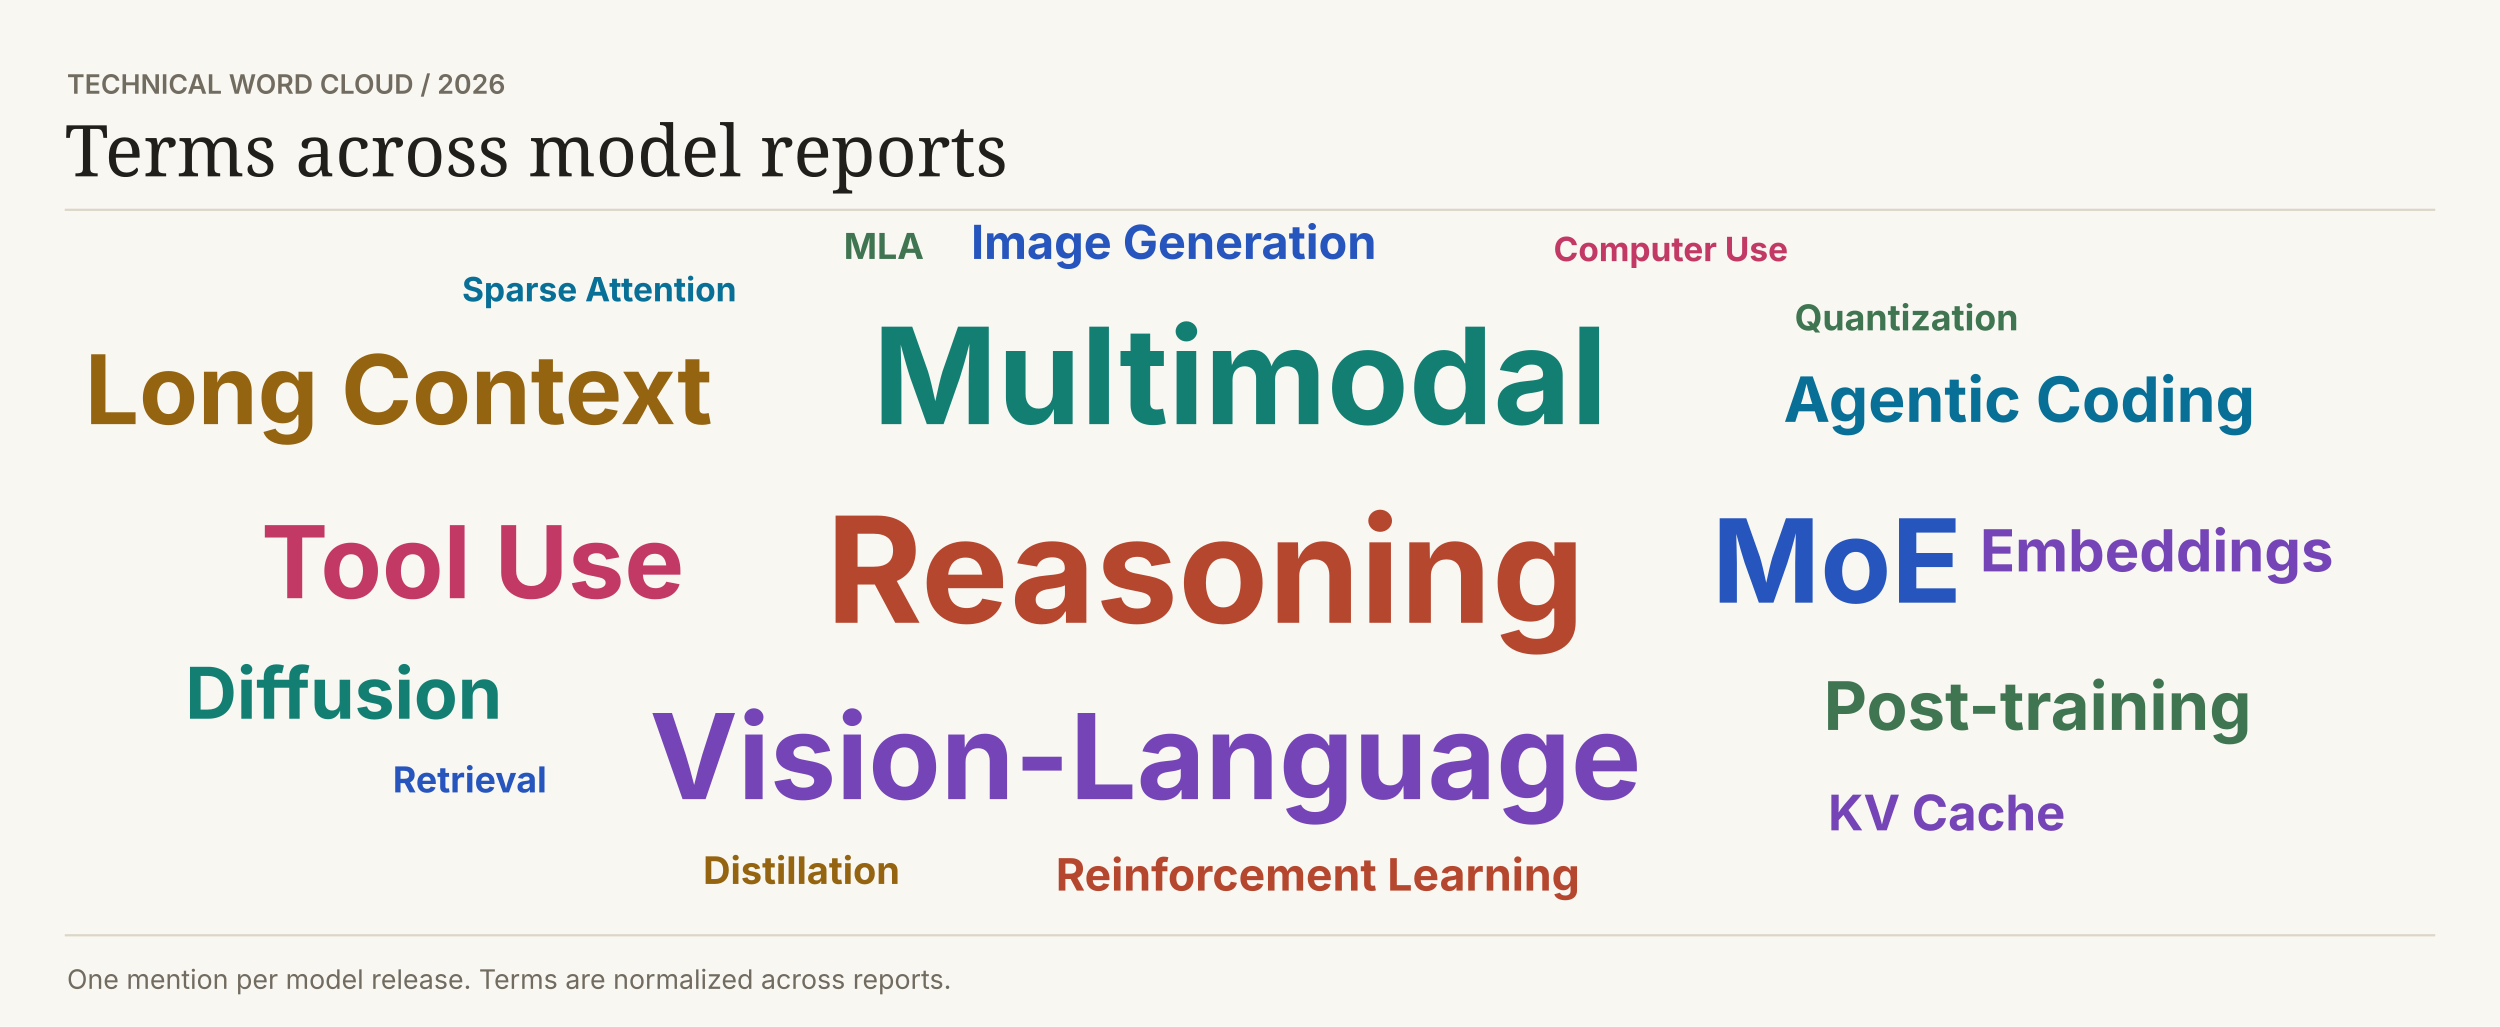
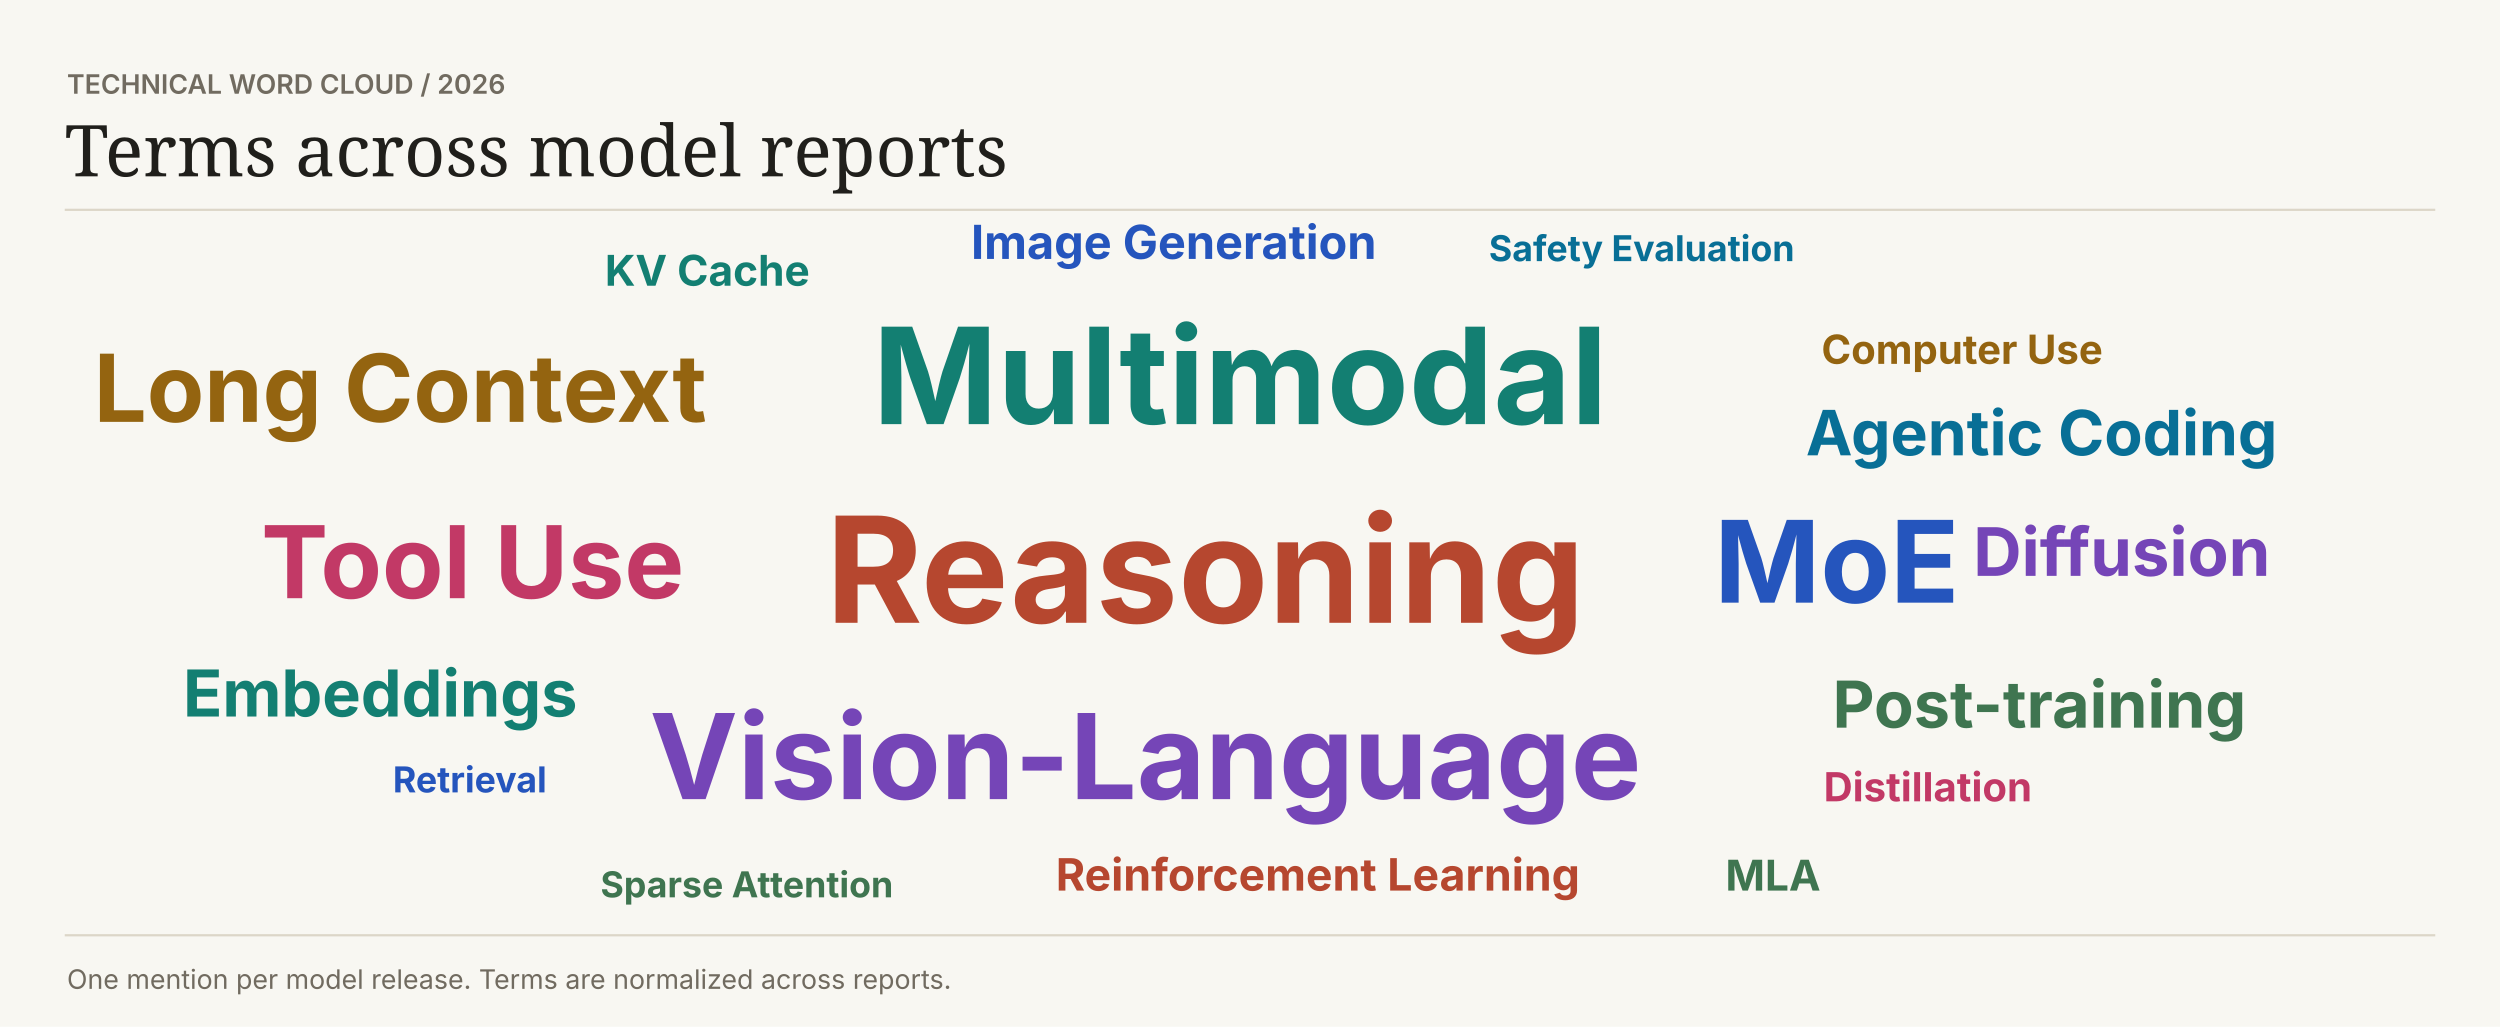
<svg xmlns="http://www.w3.org/2000/svg" width="1120" height="460" viewBox="0 0 1120 460" role="img">
  <style>text:not([font-family]){font-family:Inter,system-ui,sans-serif}</style>
  <rect width="1120" height="460" fill="#f8f7f2" />
  <text x="30" y="42" fill="#716b60" font-size="12" font-weight="600">TECHNICAL WORD CLOUD  /  2026</text>
  <text font-family="Georgia,serif" x="29" y="79" fill="#201f1b" font-size="32" font-weight="400">Terms across model reports</text>
  <path d="M29 94H1091V94" stroke="#dcd6c8" fill="none" />
  <text x="370" y="279" fill="#b6472f" font-size="66" font-weight="700">Reasoning</text>
  <text x="391" y="190" fill="#137f72" font-size="60" font-weight="700">Multimodal</text>
  <text x="291" y="358" fill="#7545b7" font-size="53" font-weight="700">Vision-Language</text>
-   <text x="767" y="270" fill="#2555bd" font-size="52" font-weight="700">MoE</text>
-   <text x="38" y="190" fill="#946410" font-size="43" font-weight="700">Long Context</text>
+   <text x="768" y="270" fill="#2555bd" font-size="51" font-weight="700">MoE</text>
+   <text x="42" y="189" fill="#946410" font-size="42" font-weight="700">Long Context</text>
  <text x="117" y="268" fill="#c23966" font-size="45" font-weight="700">Tool Use</text>
-   <text x="799" y="189" fill="#086f96" font-size="28" font-weight="700">Agentic Coding</text>
-   <text x="817" y="327" fill="#3f7550" font-size="30" font-weight="700">Post-training</text>
+   <text x="809" y="204" fill="#086f96" font-size="28" font-weight="700">Agentic Coding</text>
+   <text x="821" y="326" fill="#3f7550" font-size="29" font-weight="700">Post-training</text>
  <text x="473" y="399" fill="#b6472f" font-size="20" font-weight="700">Reinforcement Learning</text>
-   <text x="83" y="322" fill="#137f72" font-size="32" font-weight="700">Diffusion</text>
-   <text x="887" y="256" fill="#7545b7" font-size="26" font-weight="700">Embeddings</text>
+   <text x="82" y="321" fill="#137f72" font-size="29" font-weight="700">Embeddings</text>
+   <text x="884" y="258" fill="#7545b7" font-size="30" font-weight="700">Diffusion</text>
  <text x="435" y="116" fill="#2555bd" font-size="21" font-weight="700">Image Generation</text>
-   <text x="315" y="396" fill="#946410" font-size="17" font-weight="700">Distillation</text>
-   <text x="696" y="117" fill="#c23966" font-size="15" font-weight="700">Computer Use</text>
-   <text x="207" y="135" fill="#086f96" font-size="15" font-weight="700">Sparse Attention</text>
-   <text x="804" y="148" fill="#3f7550" font-size="16" font-weight="700">Quantization</text>
-   <text x="819" y="372" fill="#7545b7" font-size="22" font-weight="700">KV Cache</text>
+   <text x="816" y="163" fill="#946410" font-size="18" font-weight="700">Computer Use</text>
+   <text x="817" y="359" fill="#c23966" font-size="18" font-weight="700">Distillation</text>
+   <text x="667" y="117" fill="#086f96" font-size="16" font-weight="700">Safety Evaluation</text>
+   <text x="269" y="402" fill="#3f7550" font-size="16" font-weight="700">Sparse Attention</text>
+   <text x="271" y="128" fill="#137f72" font-size="19" font-weight="700">KV Cache</text>
  <text x="176" y="355" fill="#2555bd" font-size="16" font-weight="700">Retrieval</text>
-   <text x="378" y="116" fill="#3f7550" font-size="16" font-weight="700">MLA</text>
+   <text x="773" y="399" fill="#3f7550" font-size="19" font-weight="700">MLA</text>
  <path d="M29 419H1091V419" stroke="#dcd6c8" fill="none" />
  <text x="30" y="443" fill="#716b60" font-size="12" font-weight="400">One mention per model release. Terms are normalized across reports.</text>
</svg>
